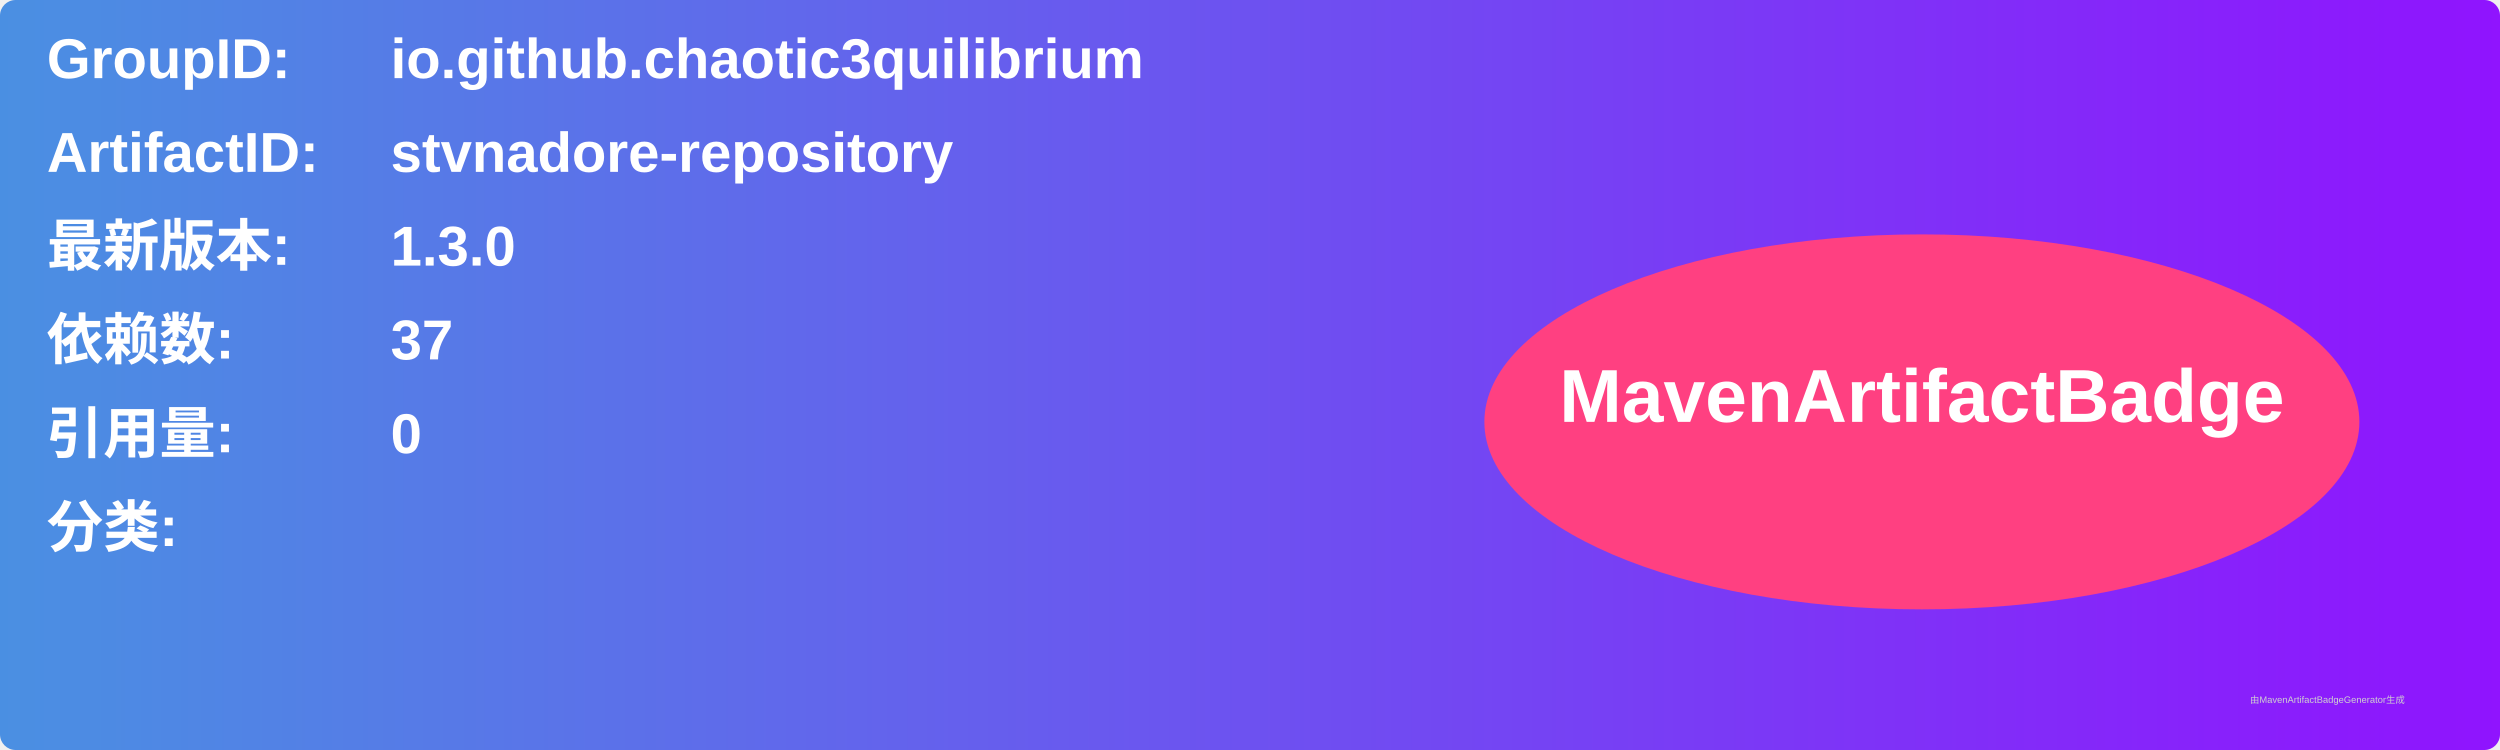
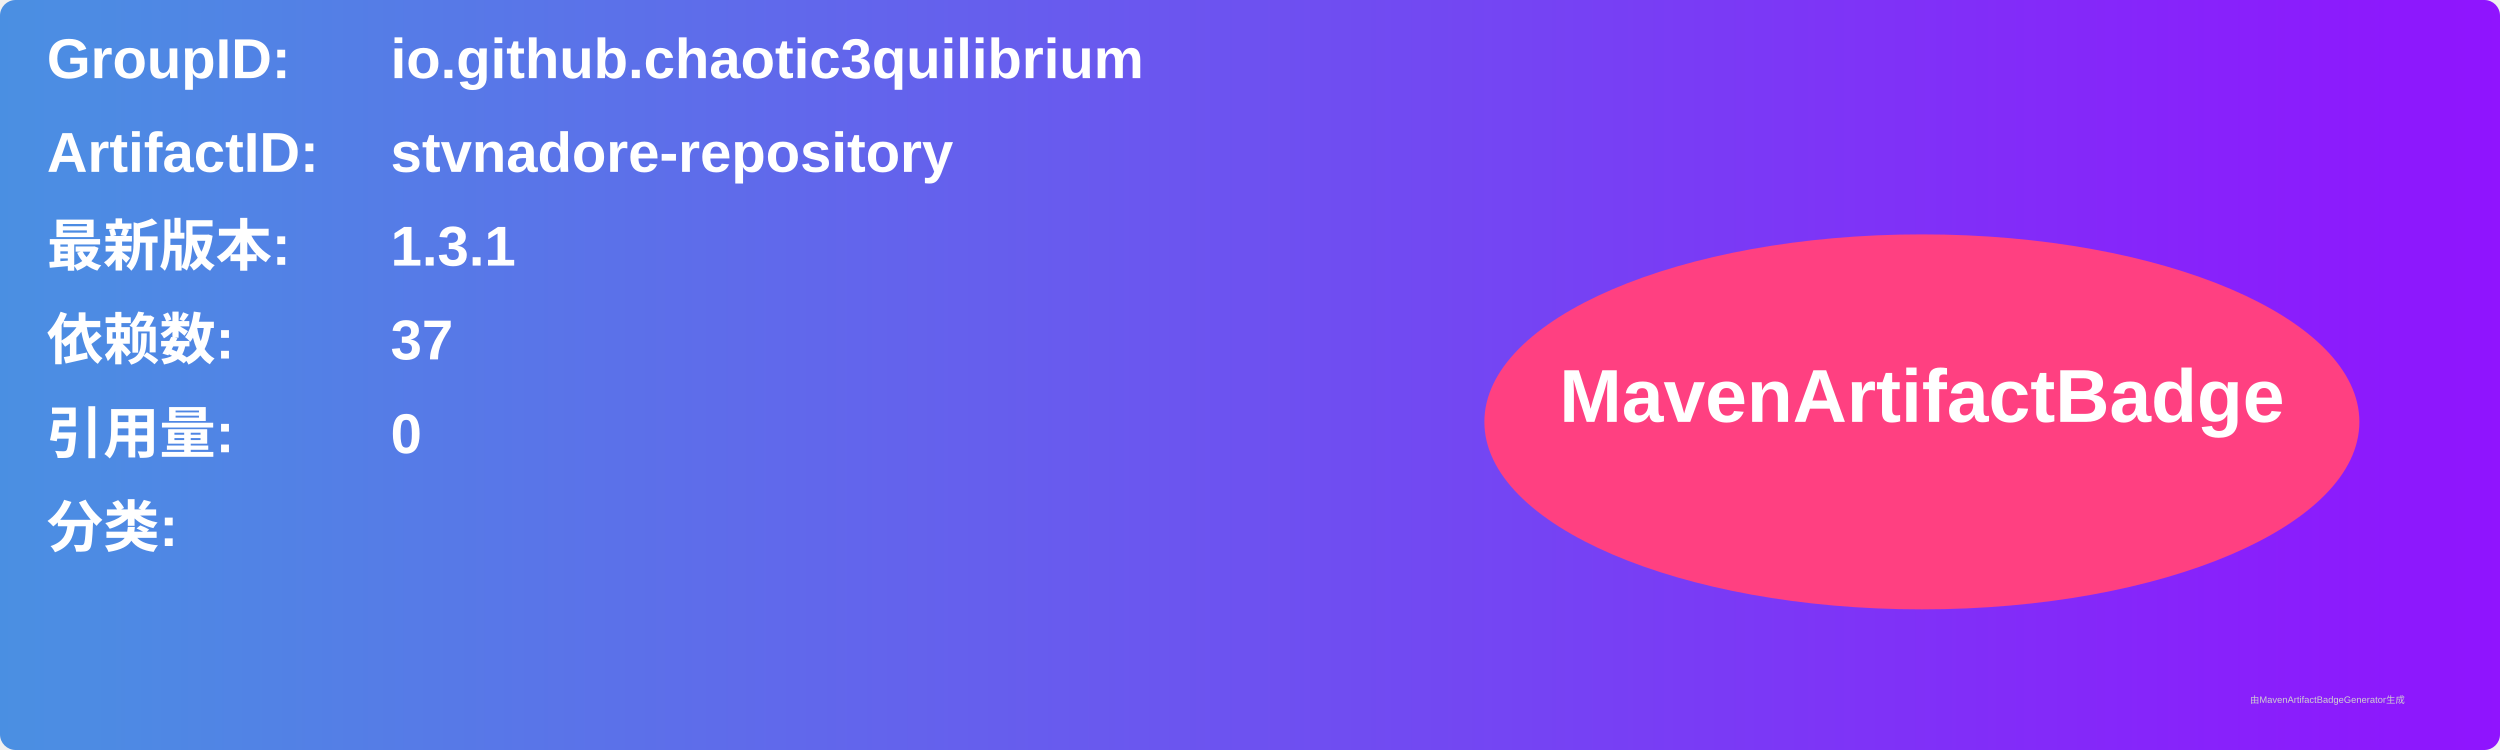
<svg xmlns="http://www.w3.org/2000/svg" width="800" height="240" viewBox="0 0 800 240">
  <linearGradient id="grad" x1="0%" y1="0%" x2="100%" y2="0%">
    <stop offset="0%" stop-color="#4a90e2" />
    <stop offset="100%" stop-color="#9013fe" />
  </linearGradient>
  <rect width="100%" height="100%" rx="5" ry="5" fill="url(#grad)" />
  <g transform="translate(15, 15)">
    <text x="0" y="10" font-family="Arial" font-size="18" fill="white" font-weight="bold" width="260">GroupID:</text>
    <text x="110" y="10" font-family="Arial" font-size="18" fill="white" font-weight="bold" width="460">io.github.chaotic3quilibrium</text>
    <text x="0" y="40" font-family="Arial" font-size="18" fill="white" font-weight="bold" width="260">ArtifactID:</text>
    <text x="110" y="40" font-family="Arial" font-size="18" fill="white" font-weight="bold" width="460">stvnadore-repository</text>
    <text x="0" y="70" font-family="Arial" font-size="18" fill="white" font-weight="bold">最新版本:</text>
    <text x="110" y="70" font-family="Arial" font-size="18" fill="white" font-weight="bold">
-       <tspan font-weight="bold">1.3.0</tspan>
+       <tspan font-weight="bold">1.3.1</tspan>
    </text>
    <text x="0" y="100" font-family="Arial" font-size="18" fill="white" font-weight="bold">依赖数: </text>
    <text x="110" y="100" font-family="Arial" font-size="18" fill="white">
      <tspan font-weight="bold">37</tspan>
    </text>
    <text x="0" y="130" font-family="Arial" font-size="18" fill="white" font-weight="bold">引用量: </text>
    <text x="110" y="130" font-family="Arial" font-size="18" fill="white">
      <tspan font-weight="bold">0</tspan>
    </text>
    <text x="0" y="160" font-family="Arial" font-size="18" fill="white" font-weight="bold">分类:</text>
    <text x="10" y="190" font-family="Arial" font-size="10" fill="white">
      <tspan font-weight="bold" />
    </text>
    <ellipse cx="600" cy="120" rx="140" ry="60" fill="#ff4081" />
    <text x="600" y="120" text-anchor="middle" font-family="Arial" font-size="24" fill="white" font-weight="bold">MavenArtifactBadge</text>
  </g>
  <text x="720" y="225" font-family="Arial" font-size="3" fill="#d0d0d0">由MavenArtifactBadgeGenerator生成</text>
</svg>
